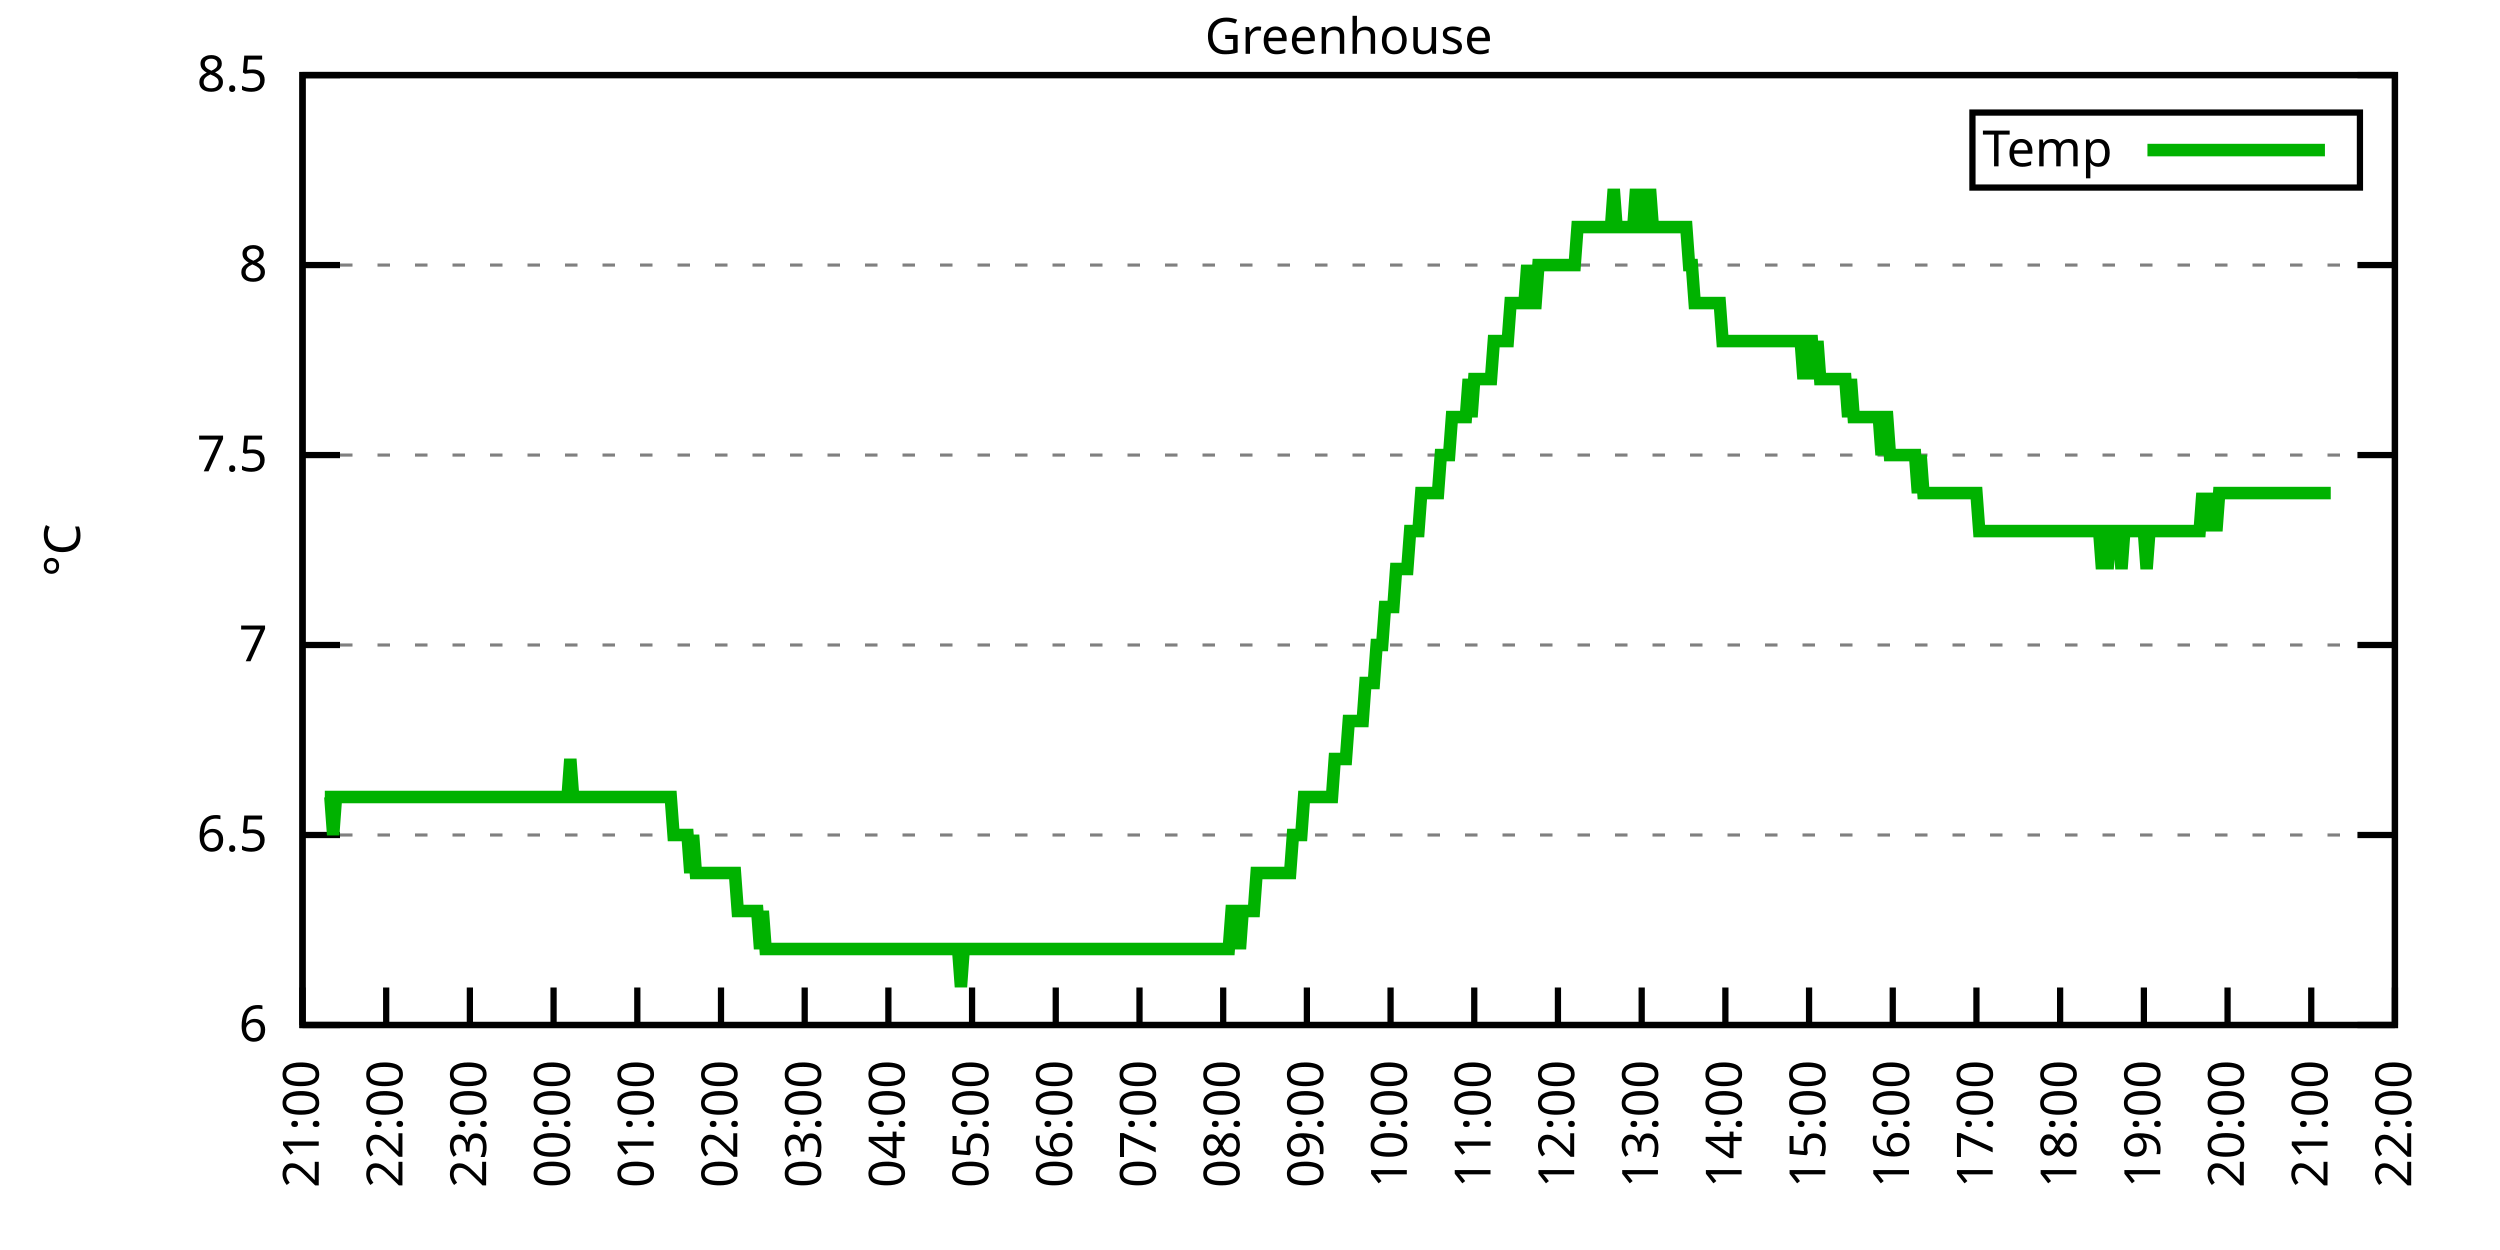
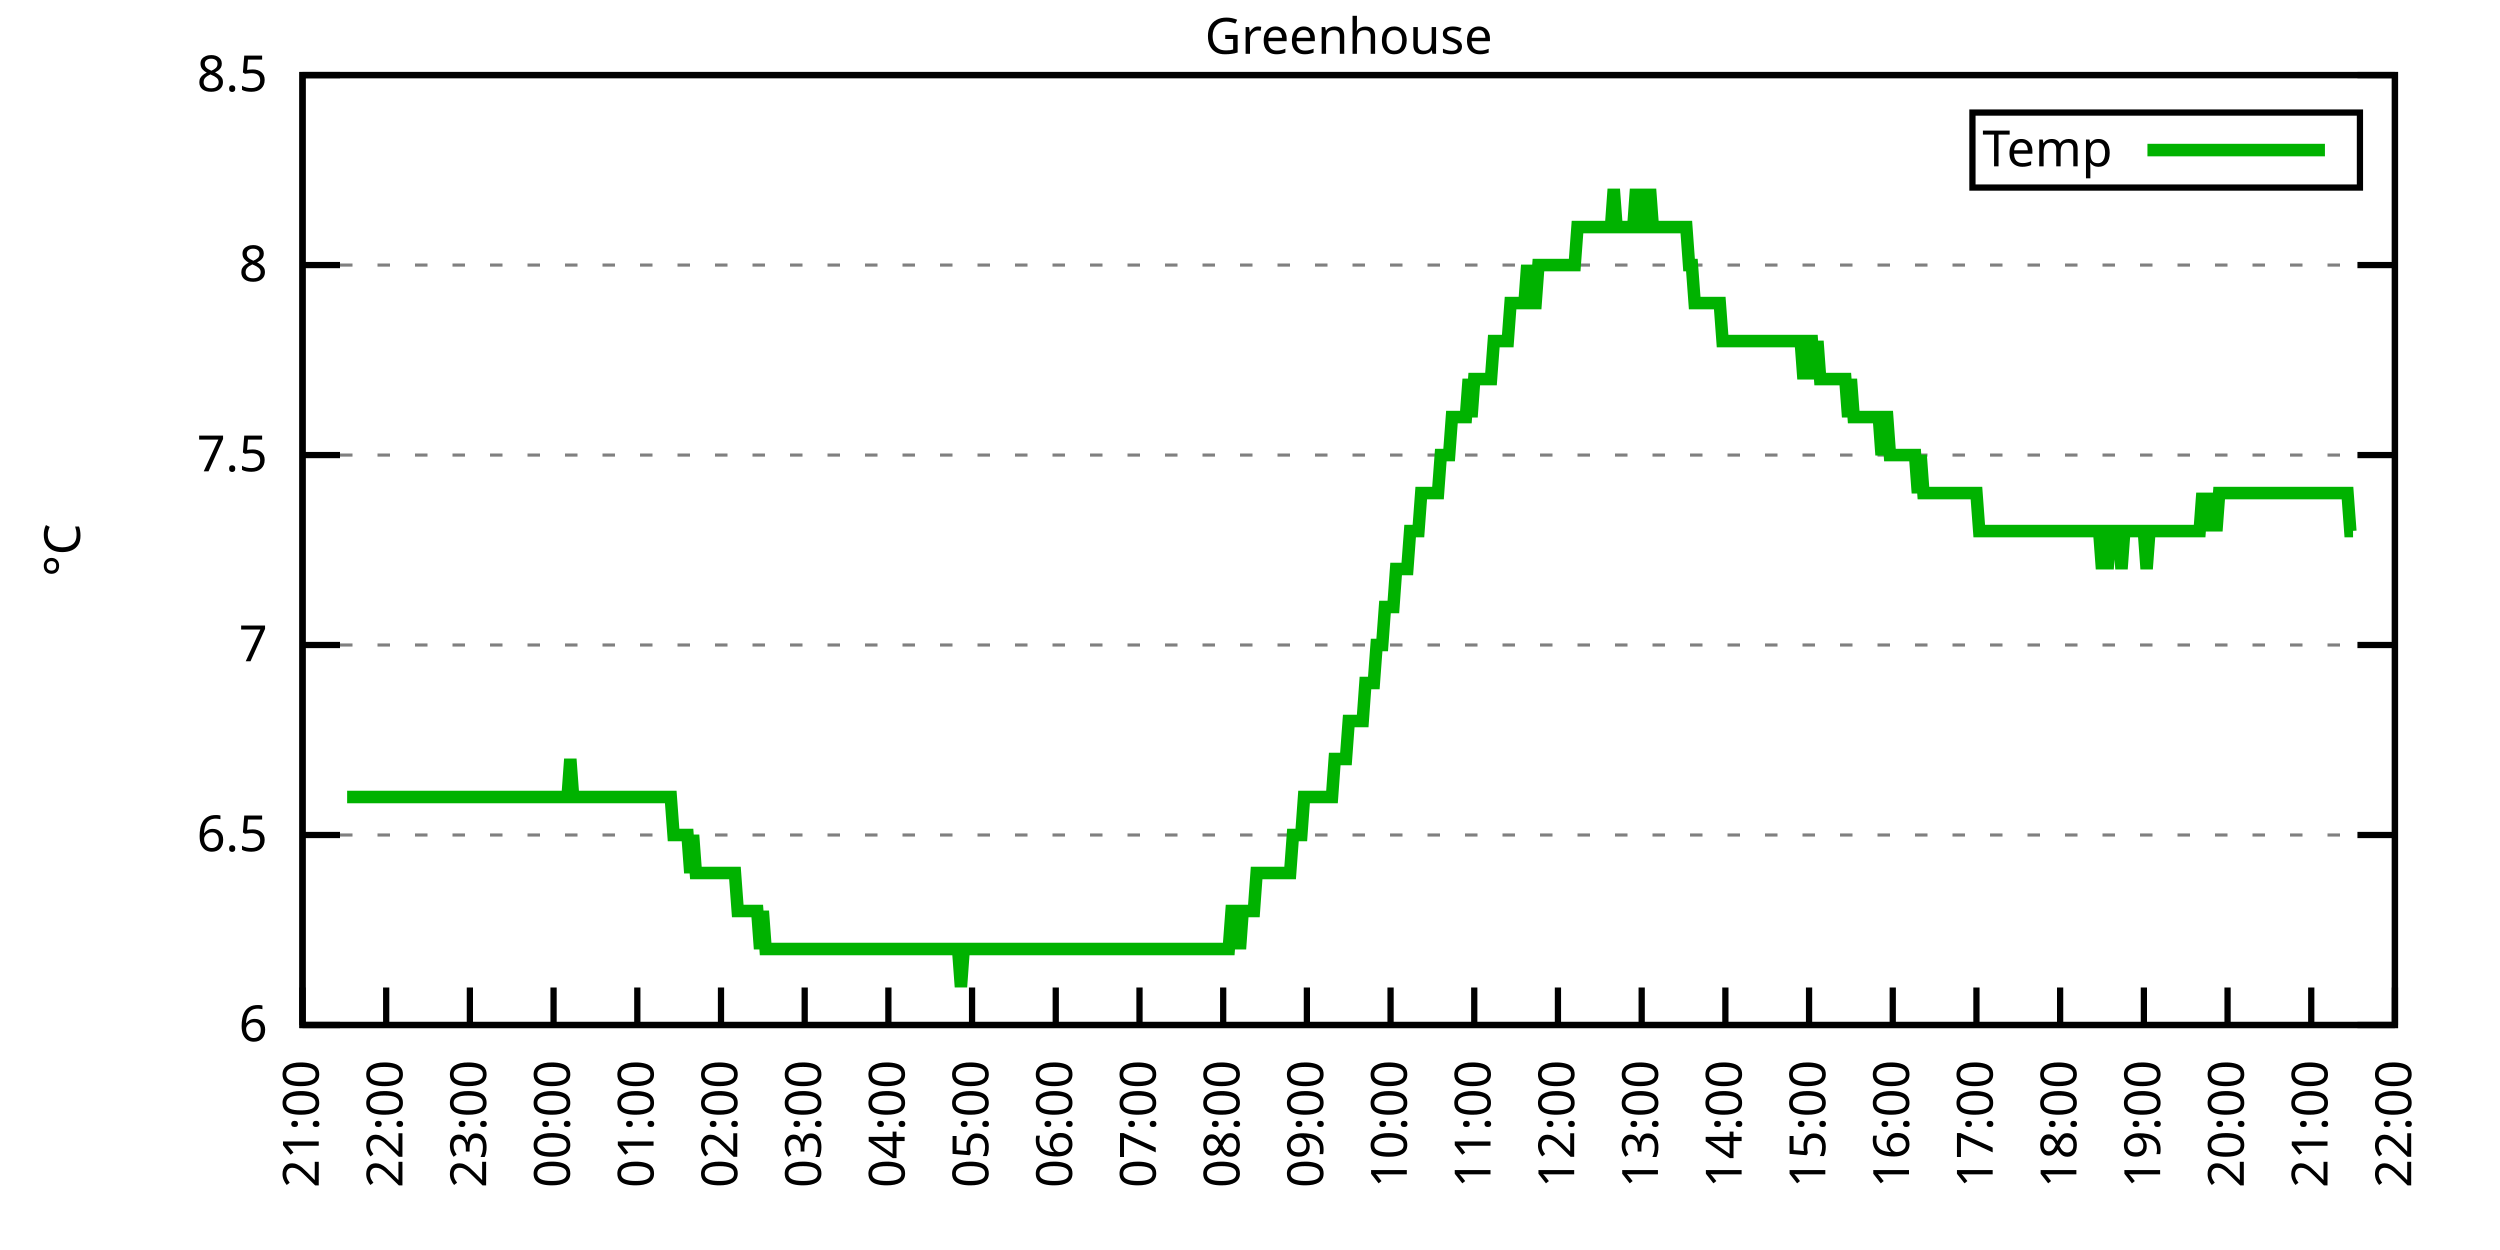
<svg xmlns="http://www.w3.org/2000/svg" xmlns:xlink="http://www.w3.org/1999/xlink" width="400" height="200" viewBox="0 0 400 200">
  <g id="gnuplot_canvas">
    <rect x="0" y="0" width="400" height="200" fill="none" />
    <defs>
      <circle id="gpDot" r="0.5" stroke-width="0.5" stroke="currentColor" />
      <path id="gpPt0" stroke-width="0.333" stroke="currentColor" d="M-1,0 h2 M0,-1 v2" />
      <path id="gpPt1" stroke-width="0.333" stroke="currentColor" d="M-1,-1 L1,1 M1,-1 L-1,1" />
      <path id="gpPt2" stroke-width="0.333" stroke="currentColor" d="M-1,0 L1,0 M0,-1 L0,1 M-1,-1 L1,1 M-1,1 L1,-1" />
      <rect id="gpPt3" stroke-width="0.333" stroke="currentColor" x="-1" y="-1" width="2" height="2" />
      <rect id="gpPt4" stroke-width="0.333" stroke="currentColor" fill="currentColor" x="-1" y="-1" width="2" height="2" />
      <circle id="gpPt5" stroke-width="0.333" stroke="currentColor" cx="0" cy="0" r="1" />
      <use xlink:href="#gpPt5" id="gpPt6" fill="currentColor" stroke="none" />
      <path id="gpPt7" stroke-width="0.333" stroke="currentColor" d="M0,-1.33 L-1.33,0.67 L1.33,0.67 z" />
      <use xlink:href="#gpPt7" id="gpPt8" fill="currentColor" stroke="none" />
      <use xlink:href="#gpPt7" id="gpPt9" stroke="currentColor" transform="rotate(180)" />
      <use xlink:href="#gpPt9" id="gpPt10" fill="currentColor" stroke="none" />
      <use xlink:href="#gpPt3" id="gpPt11" stroke="currentColor" transform="rotate(45)" />
      <use xlink:href="#gpPt11" id="gpPt12" fill="currentColor" stroke="none" />
      <path id="gpPt13" stroke-width="0.333" stroke="currentColor" d="M0,1.330 L1.265,0.411 L0.782,-1.067 L-0.782,-1.076 L-1.265,0.411 z" />
      <use xlink:href="#gpPt13" id="gpPt14" fill="currentColor" stroke="none" />
      <filter id="textbox" filterUnits="objectBoundingBox" x="0" y="0" height="1" width="1">
        <feFlood flood-color="white" flood-opacity="1" result="bgnd" />
        <feComposite in="SourceGraphic" in2="bgnd" operator="atop" />
      </filter>
      <filter id="greybox" filterUnits="objectBoundingBox" x="0" y="0" height="1" width="1">
        <feFlood flood-color="lightgrey" flood-opacity="1" result="grey" />
        <feComposite in="SourceGraphic" in2="grey" operator="atop" />
      </filter>
    </defs>
    <g fill="none" color="white" stroke="currentColor" stroke-width="1.00" stroke-linecap="butt" stroke-linejoin="miter">
</g>
    <g fill="none" color="black" stroke="currentColor" stroke-width="1.00" stroke-linecap="butt" stroke-linejoin="miter">
      <g stroke="none" shape-rendering="crispEdges">
        <polygon fill="rgb(255, 255, 255)" points="48.40,164.00 383.18,164.00 383.18,12.02 48.40,12.02 " />
      </g>
    </g>
    <g fill="none" color="black" stroke="currentColor" stroke-width="1.00" stroke-linecap="butt" stroke-linejoin="miter">
</g>
    <g fill="none" color="black" stroke="black" stroke-width="0.50" stroke-linecap="butt" stroke-linejoin="miter">
</g>
    <g fill="none" color="gray" stroke="currentColor" stroke-width="0.50" stroke-linecap="butt" stroke-linejoin="miter">
      <path stroke="gray" stroke-dasharray="2,4" class="gridline" d="M48.40,164.00 L383.19,164.00  " />
    </g>
    <g fill="none" color="gray" stroke="gray" stroke-width="1.00" stroke-linecap="butt" stroke-linejoin="miter">
</g>
    <g fill="none" color="black" stroke="currentColor" stroke-width="1.00" stroke-linecap="butt" stroke-linejoin="miter">
      <path stroke="black" d="M48.40,164.00 L54.40,164.00 M383.19,164.00 L377.19,164.00  " />
      <g transform="translate(42.80,166.60)" stroke="none" fill="black" font-family="Sans" font-size="8.00" text-anchor="end">
        <text>
          <tspan font-family="Sans"> 6</tspan>
        </text>
      </g>
    </g>
    <g fill="none" color="black" stroke="currentColor" stroke-width="1.00" stroke-linecap="butt" stroke-linejoin="miter">
</g>
    <g fill="none" color="black" stroke="black" stroke-width="0.50" stroke-linecap="butt" stroke-linejoin="miter">
</g>
    <g fill="none" color="gray" stroke="currentColor" stroke-width="0.50" stroke-linecap="butt" stroke-linejoin="miter">
      <path stroke="gray" stroke-dasharray="2,4" class="gridline" d="M48.40,133.60 L383.19,133.60  " />
    </g>
    <g fill="none" color="gray" stroke="gray" stroke-width="1.00" stroke-linecap="butt" stroke-linejoin="miter">
</g>
    <g fill="none" color="black" stroke="currentColor" stroke-width="1.00" stroke-linecap="butt" stroke-linejoin="miter">
      <path stroke="black" d="M48.40,133.60 L54.40,133.60 M383.19,133.60 L377.19,133.60  " />
      <g transform="translate(42.80,136.20)" stroke="none" fill="black" font-family="Sans" font-size="8.00" text-anchor="end">
        <text>
          <tspan font-family="Sans"> 6.5</tspan>
        </text>
      </g>
    </g>
    <g fill="none" color="black" stroke="currentColor" stroke-width="1.00" stroke-linecap="butt" stroke-linejoin="miter">
</g>
    <g fill="none" color="black" stroke="black" stroke-width="0.50" stroke-linecap="butt" stroke-linejoin="miter">
</g>
    <g fill="none" color="gray" stroke="currentColor" stroke-width="0.50" stroke-linecap="butt" stroke-linejoin="miter">
      <path stroke="gray" stroke-dasharray="2,4" class="gridline" d="M48.40,103.20 L383.19,103.20  " />
    </g>
    <g fill="none" color="gray" stroke="gray" stroke-width="1.00" stroke-linecap="butt" stroke-linejoin="miter">
</g>
    <g fill="none" color="black" stroke="currentColor" stroke-width="1.00" stroke-linecap="butt" stroke-linejoin="miter">
      <path stroke="black" d="M48.40,103.20 L54.40,103.20 M383.19,103.20 L377.19,103.20  " />
      <g transform="translate(42.80,105.80)" stroke="none" fill="black" font-family="Sans" font-size="8.00" text-anchor="end">
        <text>
          <tspan font-family="Sans"> 7</tspan>
        </text>
      </g>
    </g>
    <g fill="none" color="black" stroke="currentColor" stroke-width="1.00" stroke-linecap="butt" stroke-linejoin="miter">
</g>
    <g fill="none" color="black" stroke="black" stroke-width="0.50" stroke-linecap="butt" stroke-linejoin="miter">
</g>
    <g fill="none" color="gray" stroke="currentColor" stroke-width="0.50" stroke-linecap="butt" stroke-linejoin="miter">
      <path stroke="gray" stroke-dasharray="2,4" class="gridline" d="M48.40,72.81 L383.19,72.81  " />
    </g>
    <g fill="none" color="gray" stroke="gray" stroke-width="1.00" stroke-linecap="butt" stroke-linejoin="miter">
</g>
    <g fill="none" color="black" stroke="currentColor" stroke-width="1.00" stroke-linecap="butt" stroke-linejoin="miter">
      <path stroke="black" d="M48.40,72.81 L54.40,72.81 M383.19,72.81 L377.19,72.81  " />
      <g transform="translate(42.80,75.41)" stroke="none" fill="black" font-family="Sans" font-size="8.00" text-anchor="end">
        <text>
          <tspan font-family="Sans"> 7.5</tspan>
        </text>
      </g>
    </g>
    <g fill="none" color="black" stroke="currentColor" stroke-width="1.00" stroke-linecap="butt" stroke-linejoin="miter">
</g>
    <g fill="none" color="black" stroke="black" stroke-width="0.50" stroke-linecap="butt" stroke-linejoin="miter">
</g>
    <g fill="none" color="gray" stroke="currentColor" stroke-width="0.50" stroke-linecap="butt" stroke-linejoin="miter">
      <path stroke="gray" stroke-dasharray="2,4" class="gridline" d="M48.40,42.41 L383.19,42.41  " />
    </g>
    <g fill="none" color="gray" stroke="gray" stroke-width="1.00" stroke-linecap="butt" stroke-linejoin="miter">
</g>
    <g fill="none" color="black" stroke="currentColor" stroke-width="1.00" stroke-linecap="butt" stroke-linejoin="miter">
      <path stroke="black" d="M48.40,42.41 L54.40,42.41 M383.19,42.41 L377.19,42.41  " />
      <g transform="translate(42.80,45.01)" stroke="none" fill="black" font-family="Sans" font-size="8.00" text-anchor="end">
        <text>
          <tspan font-family="Sans"> 8</tspan>
        </text>
      </g>
    </g>
    <g fill="none" color="black" stroke="currentColor" stroke-width="1.00" stroke-linecap="butt" stroke-linejoin="miter">
</g>
    <g fill="none" color="black" stroke="black" stroke-width="0.50" stroke-linecap="butt" stroke-linejoin="miter">
</g>
    <g fill="none" color="gray" stroke="currentColor" stroke-width="0.50" stroke-linecap="butt" stroke-linejoin="miter">
      <path stroke="gray" stroke-dasharray="2,4" class="gridline" d="M48.40,12.01 L383.19,12.01  " />
    </g>
    <g fill="none" color="gray" stroke="gray" stroke-width="1.00" stroke-linecap="butt" stroke-linejoin="miter">
</g>
    <g fill="none" color="black" stroke="currentColor" stroke-width="1.00" stroke-linecap="butt" stroke-linejoin="miter">
      <path stroke="black" d="M48.40,12.01 L54.40,12.01 M383.19,12.01 L377.19,12.01  " />
      <g transform="translate(42.80,14.61)" stroke="none" fill="black" font-family="Sans" font-size="8.00" text-anchor="end">
        <text>
          <tspan font-family="Sans"> 8.5</tspan>
        </text>
      </g>
    </g>
    <g fill="none" color="black" stroke="currentColor" stroke-width="1.00" stroke-linecap="butt" stroke-linejoin="miter">
      <path stroke="black" d="M48.40,164.00 L48.40,158.00  " />
      <g transform="translate(51.00,169.60) rotate(270.00)" stroke="none" fill="black" font-family="Sans" font-size="8.00" text-anchor="end">
        <text>
          <tspan font-family="Sans">21:00</tspan>
        </text>
      </g>
    </g>
    <g fill="none" color="black" stroke="currentColor" stroke-width="1.00" stroke-linecap="butt" stroke-linejoin="miter">
      <path stroke="black" d="M61.79,164.00 L61.79,158.00  " />
      <g transform="translate(64.39,169.60) rotate(270.00)" stroke="none" fill="black" font-family="Sans" font-size="8.00" text-anchor="end">
        <text>
          <tspan font-family="Sans">22:00</tspan>
        </text>
      </g>
    </g>
    <g fill="none" color="black" stroke="currentColor" stroke-width="1.00" stroke-linecap="butt" stroke-linejoin="miter">
      <path stroke="black" d="M75.18,164.00 L75.18,158.00  " />
      <g transform="translate(77.78,169.60) rotate(270.00)" stroke="none" fill="black" font-family="Sans" font-size="8.00" text-anchor="end">
        <text>
          <tspan font-family="Sans">23:00</tspan>
        </text>
      </g>
    </g>
    <g fill="none" color="black" stroke="currentColor" stroke-width="1.00" stroke-linecap="butt" stroke-linejoin="miter">
      <path stroke="black" d="M88.57,164.00 L88.57,158.00  " />
      <g transform="translate(91.17,169.60) rotate(270.00)" stroke="none" fill="black" font-family="Sans" font-size="8.00" text-anchor="end">
        <text>
          <tspan font-family="Sans">00:00</tspan>
        </text>
      </g>
    </g>
    <g fill="none" color="black" stroke="currentColor" stroke-width="1.00" stroke-linecap="butt" stroke-linejoin="miter">
      <path stroke="black" d="M101.97,164.00 L101.97,158.00  " />
      <g transform="translate(104.57,169.60) rotate(270.00)" stroke="none" fill="black" font-family="Sans" font-size="8.00" text-anchor="end">
        <text>
          <tspan font-family="Sans">01:00</tspan>
        </text>
      </g>
    </g>
    <g fill="none" color="black" stroke="currentColor" stroke-width="1.00" stroke-linecap="butt" stroke-linejoin="miter">
      <path stroke="black" d="M115.36,164.00 L115.36,158.00  " />
      <g transform="translate(117.96,169.60) rotate(270.00)" stroke="none" fill="black" font-family="Sans" font-size="8.00" text-anchor="end">
        <text>
          <tspan font-family="Sans">02:00</tspan>
        </text>
      </g>
    </g>
    <g fill="none" color="black" stroke="currentColor" stroke-width="1.00" stroke-linecap="butt" stroke-linejoin="miter">
      <path stroke="black" d="M128.75,164.00 L128.75,158.00  " />
      <g transform="translate(131.35,169.60) rotate(270.00)" stroke="none" fill="black" font-family="Sans" font-size="8.00" text-anchor="end">
        <text>
          <tspan font-family="Sans">03:00</tspan>
        </text>
      </g>
    </g>
    <g fill="none" color="black" stroke="currentColor" stroke-width="1.00" stroke-linecap="butt" stroke-linejoin="miter">
      <path stroke="black" d="M142.14,164.00 L142.14,158.00  " />
      <g transform="translate(144.74,169.60) rotate(270.00)" stroke="none" fill="black" font-family="Sans" font-size="8.00" text-anchor="end">
        <text>
          <tspan font-family="Sans">04:00</tspan>
        </text>
      </g>
    </g>
    <g fill="none" color="black" stroke="currentColor" stroke-width="1.00" stroke-linecap="butt" stroke-linejoin="miter">
      <path stroke="black" d="M155.53,164.00 L155.53,158.00  " />
      <g transform="translate(158.13,169.60) rotate(270.00)" stroke="none" fill="black" font-family="Sans" font-size="8.00" text-anchor="end">
        <text>
          <tspan font-family="Sans">05:00</tspan>
        </text>
      </g>
    </g>
    <g fill="none" color="black" stroke="currentColor" stroke-width="1.00" stroke-linecap="butt" stroke-linejoin="miter">
      <path stroke="black" d="M168.92,164.00 L168.92,158.00  " />
      <g transform="translate(171.52,169.60) rotate(270.00)" stroke="none" fill="black" font-family="Sans" font-size="8.00" text-anchor="end">
        <text>
          <tspan font-family="Sans">06:00</tspan>
        </text>
      </g>
    </g>
    <g fill="none" color="black" stroke="currentColor" stroke-width="1.00" stroke-linecap="butt" stroke-linejoin="miter">
      <path stroke="black" d="M182.32,164.00 L182.32,158.00  " />
      <g transform="translate(184.92,169.60) rotate(270.00)" stroke="none" fill="black" font-family="Sans" font-size="8.00" text-anchor="end">
        <text>
          <tspan font-family="Sans">07:00</tspan>
        </text>
      </g>
    </g>
    <g fill="none" color="black" stroke="currentColor" stroke-width="1.00" stroke-linecap="butt" stroke-linejoin="miter">
      <path stroke="black" d="M195.71,164.00 L195.71,158.00  " />
      <g transform="translate(198.31,169.60) rotate(270.00)" stroke="none" fill="black" font-family="Sans" font-size="8.00" text-anchor="end">
        <text>
          <tspan font-family="Sans">08:00</tspan>
        </text>
      </g>
    </g>
    <g fill="none" color="black" stroke="currentColor" stroke-width="1.00" stroke-linecap="butt" stroke-linejoin="miter">
      <path stroke="black" d="M209.10,164.00 L209.10,158.00  " />
      <g transform="translate(211.70,169.60) rotate(270.00)" stroke="none" fill="black" font-family="Sans" font-size="8.00" text-anchor="end">
        <text>
          <tspan font-family="Sans">09:00</tspan>
        </text>
      </g>
    </g>
    <g fill="none" color="black" stroke="currentColor" stroke-width="1.00" stroke-linecap="butt" stroke-linejoin="miter">
      <path stroke="black" d="M222.49,164.00 L222.49,158.00  " />
      <g transform="translate(225.09,169.60) rotate(270.00)" stroke="none" fill="black" font-family="Sans" font-size="8.00" text-anchor="end">
        <text>
          <tspan font-family="Sans">10:00</tspan>
        </text>
      </g>
    </g>
    <g fill="none" color="black" stroke="currentColor" stroke-width="1.00" stroke-linecap="butt" stroke-linejoin="miter">
      <path stroke="black" d="M235.88,164.00 L235.88,158.00  " />
      <g transform="translate(238.48,169.60) rotate(270.00)" stroke="none" fill="black" font-family="Sans" font-size="8.00" text-anchor="end">
        <text>
          <tspan font-family="Sans">11:00</tspan>
        </text>
      </g>
    </g>
    <g fill="none" color="black" stroke="currentColor" stroke-width="1.00" stroke-linecap="butt" stroke-linejoin="miter">
      <path stroke="black" d="M249.27,164.00 L249.27,158.00  " />
      <g transform="translate(251.87,169.60) rotate(270.00)" stroke="none" fill="black" font-family="Sans" font-size="8.00" text-anchor="end">
        <text>
          <tspan font-family="Sans">12:00</tspan>
        </text>
      </g>
    </g>
    <g fill="none" color="black" stroke="currentColor" stroke-width="1.00" stroke-linecap="butt" stroke-linejoin="miter">
      <path stroke="black" d="M262.67,164.00 L262.67,158.00  " />
      <g transform="translate(265.27,169.60) rotate(270.00)" stroke="none" fill="black" font-family="Sans" font-size="8.00" text-anchor="end">
        <text>
          <tspan font-family="Sans">13:00</tspan>
        </text>
      </g>
    </g>
    <g fill="none" color="black" stroke="currentColor" stroke-width="1.00" stroke-linecap="butt" stroke-linejoin="miter">
      <path stroke="black" d="M276.06,164.00 L276.06,158.00  " />
      <g transform="translate(278.66,169.60) rotate(270.00)" stroke="none" fill="black" font-family="Sans" font-size="8.00" text-anchor="end">
        <text>
          <tspan font-family="Sans">14:00</tspan>
        </text>
      </g>
    </g>
    <g fill="none" color="black" stroke="currentColor" stroke-width="1.00" stroke-linecap="butt" stroke-linejoin="miter">
      <path stroke="black" d="M289.45,164.00 L289.45,158.00  " />
      <g transform="translate(292.05,169.60) rotate(270.00)" stroke="none" fill="black" font-family="Sans" font-size="8.00" text-anchor="end">
        <text>
          <tspan font-family="Sans">15:00</tspan>
        </text>
      </g>
    </g>
    <g fill="none" color="black" stroke="currentColor" stroke-width="1.00" stroke-linecap="butt" stroke-linejoin="miter">
      <path stroke="black" d="M302.84,164.00 L302.84,158.00  " />
      <g transform="translate(305.44,169.60) rotate(270.00)" stroke="none" fill="black" font-family="Sans" font-size="8.00" text-anchor="end">
        <text>
          <tspan font-family="Sans">16:00</tspan>
        </text>
      </g>
    </g>
    <g fill="none" color="black" stroke="currentColor" stroke-width="1.00" stroke-linecap="butt" stroke-linejoin="miter">
      <path stroke="black" d="M316.23,164.00 L316.23,158.00  " />
      <g transform="translate(318.83,169.60) rotate(270.00)" stroke="none" fill="black" font-family="Sans" font-size="8.00" text-anchor="end">
        <text>
          <tspan font-family="Sans">17:00</tspan>
        </text>
      </g>
    </g>
    <g fill="none" color="black" stroke="currentColor" stroke-width="1.00" stroke-linecap="butt" stroke-linejoin="miter">
      <path stroke="black" d="M329.62,164.00 L329.62,158.00  " />
      <g transform="translate(332.22,169.60) rotate(270.00)" stroke="none" fill="black" font-family="Sans" font-size="8.00" text-anchor="end">
        <text>
          <tspan font-family="Sans">18:00</tspan>
        </text>
      </g>
    </g>
    <g fill="none" color="black" stroke="currentColor" stroke-width="1.00" stroke-linecap="butt" stroke-linejoin="miter">
      <path stroke="black" d="M343.02,164.00 L343.02,158.00  " />
      <g transform="translate(345.62,169.60) rotate(270.00)" stroke="none" fill="black" font-family="Sans" font-size="8.00" text-anchor="end">
        <text>
          <tspan font-family="Sans">19:00</tspan>
        </text>
      </g>
    </g>
    <g fill="none" color="black" stroke="currentColor" stroke-width="1.00" stroke-linecap="butt" stroke-linejoin="miter">
      <path stroke="black" d="M356.41,164.00 L356.41,158.00  " />
      <g transform="translate(359.01,169.60) rotate(270.00)" stroke="none" fill="black" font-family="Sans" font-size="8.00" text-anchor="end">
        <text>
          <tspan font-family="Sans">20:00</tspan>
        </text>
      </g>
    </g>
    <g fill="none" color="black" stroke="currentColor" stroke-width="1.00" stroke-linecap="butt" stroke-linejoin="miter">
      <path stroke="black" d="M369.80,164.00 L369.80,158.00  " />
      <g transform="translate(372.40,169.60) rotate(270.00)" stroke="none" fill="black" font-family="Sans" font-size="8.00" text-anchor="end">
        <text>
          <tspan font-family="Sans">21:00</tspan>
        </text>
      </g>
    </g>
    <g fill="none" color="black" stroke="currentColor" stroke-width="1.00" stroke-linecap="butt" stroke-linejoin="miter">
      <path stroke="black" d="M383.19,164.00 L383.19,158.00  " />
      <g transform="translate(385.79,169.60) rotate(270.00)" stroke="none" fill="black" font-family="Sans" font-size="8.00" text-anchor="end">
        <text>
          <tspan font-family="Sans">22:00</tspan>
        </text>
      </g>
    </g>
    <g fill="none" color="black" stroke="currentColor" stroke-width="1.00" stroke-linecap="butt" stroke-linejoin="miter">
</g>
    <g fill="none" color="black" stroke="currentColor" stroke-width="1.00" stroke-linecap="butt" stroke-linejoin="miter">
      <path stroke="black" d="M48.40,12.01 L48.40,164.00 L383.19,164.00 L383.19,12.01 L48.40,12.01 Z  " />
    </g>
    <g fill="none" color="black" stroke="currentColor" stroke-width="1.00" stroke-linecap="butt" stroke-linejoin="miter">
</g>
    <g fill="none" color="black" stroke="currentColor" stroke-width="1.00" stroke-linecap="butt" stroke-linejoin="miter">
      <path stroke="black" d="M315.59,30.01 L315.59,18.01 L377.59,18.01 L377.59,30.01 L315.59,30.01 Z  " />
    </g>
    <g id="Greenhouse_plot_1">
      <g fill="none" color="white" stroke="black" stroke-width="2.00" stroke-linecap="butt" stroke-linejoin="miter">
</g>
      <g fill="none" color="black" stroke="currentColor" stroke-width="2.00" stroke-linecap="butt" stroke-linejoin="miter">
        <g transform="translate(337.99,26.61)" stroke="none" fill="black" font-family="Sans" font-size="8.00" text-anchor="end">
          <text>
            <tspan font-family="Sans">Temp</tspan>
          </text>
        </g>
      </g>
      <g fill="none" color="black" stroke="currentColor" stroke-width="2.00" stroke-linecap="butt" stroke-linejoin="miter">
-         <path stroke="rgb(  0, 178,   0)" d="M343.59,24.01 L371.99,24.01 M51.97,127.52 L52.42,127.52 L52.86,127.52 L53.31,133.60 L53.76,127.52 L54.20,127.52   L54.65,127.52 L55.10,127.52 L55.54,127.52 L55.99,127.52 L56.43,127.52 L56.88,127.52 L57.33,127.52 L57.77,127.52   L58.22,127.52 L58.67,127.52 L59.11,127.52 L59.56,127.52 L60.01,127.52 L60.45,127.52 L60.90,127.52 L61.35,127.52   L61.79,127.52 L62.24,127.52 L62.68,127.52 L63.13,127.52 L63.58,127.52 L64.02,127.52 L64.47,127.52 L64.92,127.52   L65.36,127.52 L65.81,127.52 L66.26,127.52 L66.70,127.52 L67.15,127.52 L67.59,127.52 L68.04,127.52 L68.49,127.52   L68.93,127.52 L69.38,127.52 L69.83,127.52 L70.27,127.52 L70.72,127.52 L71.17,127.52 L71.61,127.52 L72.06,127.52   L72.50,127.52 L72.95,127.52 L73.40,127.52 L73.84,127.52 L74.29,127.52 L74.74,127.52 L75.18,127.52 L75.63,127.52   L76.08,127.52 L76.52,127.52 L76.97,127.52 L77.42,127.52 L77.86,127.52 L78.31,127.52 L78.75,127.52 L79.20,127.52   L79.65,127.52 L80.09,127.52 L80.54,127.52 L80.99,127.52 L81.43,127.52 L81.88,127.52 L82.33,127.52 L82.77,127.52   L83.22,127.52 L83.66,127.52 L84.11,127.52 L84.56,127.52 L85.00,127.52 L85.45,127.52 L85.90,127.52 L86.34,127.52   L86.79,127.52 L87.24,127.52 L87.68,127.52 L88.13,127.52 L88.57,127.52 L89.02,127.52 L89.47,127.52 L89.91,127.52   L90.36,127.52 L90.81,127.52 L91.25,121.44 L91.70,127.52 L92.15,127.52 L92.59,127.52 L93.04,127.52 L93.49,127.52   L93.93,127.52 L94.38,127.52 L94.82,127.52 L95.27,127.52 L95.72,127.52 L96.16,127.52 L96.61,127.52 L97.06,127.52   L97.50,127.52 L97.95,127.52 L98.40,127.52 L98.84,127.52 L99.29,127.52 L99.73,127.52 L100.18,127.52 L100.63,127.52   L101.07,127.52 L101.52,127.52 L101.97,127.52 L102.41,127.52 L102.86,127.52 L103.31,127.52 L103.75,127.52 L104.20,127.52   L104.64,127.52 L105.09,127.52 L105.54,127.52 L105.98,127.52 L106.43,127.52 L106.88,127.52 L107.32,127.52 L107.77,133.60   L108.22,133.60 L108.66,133.60 L109.11,133.60 L109.55,133.60 L110.00,133.60 L110.45,139.68 L110.89,133.60 L111.34,139.68   L111.79,139.68 L112.23,139.68 L112.68,139.68 L113.13,139.68 L113.57,139.68 L114.02,139.68 L114.47,139.68 L114.91,139.68   L115.36,139.68 L115.80,139.68 L116.25,139.68 L116.70,139.68 L117.14,139.68 L117.59,139.68 L118.04,145.76 L118.48,145.76   L118.93,145.76 L119.38,145.76 L119.82,145.76 L120.27,145.76 L120.71,145.76 L121.16,145.76 L121.61,151.84 L122.05,145.76   L122.50,151.84 L122.95,151.84 L123.39,151.84 L123.84,151.84 L124.29,151.84 L124.73,151.84 L125.18,151.84 L125.62,151.84   L126.07,151.84 L126.52,151.84 L126.96,151.84 L127.41,151.84 L127.86,151.84 L128.30,151.84 L128.75,151.84 L129.20,151.84   L129.64,151.84 L130.09,151.84 L130.54,151.84 L130.98,151.84 L131.43,151.84 L131.87,151.84 L132.32,151.84 L132.77,151.84   L133.21,151.84 L133.66,151.84 L134.11,151.84 L134.55,151.84 L135.00,151.84 L135.45,151.84 L135.89,151.84 L136.34,151.84   L136.78,151.84 L137.23,151.84 L137.68,151.84 L138.12,151.84 L138.57,151.84 L139.02,151.84 L139.46,151.84 L139.91,151.84   L140.36,151.84 L140.80,151.84 L141.25,151.84 L141.69,151.84 L142.14,151.84 L142.59,151.84 L143.03,151.84 L143.48,151.84   L143.93,151.84 L144.37,151.84 L144.82,151.84 L145.27,151.84 L145.71,151.84 L146.16,151.84 L146.61,151.84 L147.05,151.84   L147.50,151.84 L147.94,151.84 L148.39,151.84 L148.84,151.84 L149.28,151.84 L149.73,151.84 L150.18,151.84 L150.62,151.84   L151.07,151.84 L151.52,151.84 L151.96,151.84 L152.41,151.84 L152.85,151.84 L153.30,151.84 L153.75,157.92 L154.19,151.84   L154.64,151.84 L155.09,151.84 L155.53,151.84 L155.98,151.84 L156.43,151.84 L156.87,151.84 L157.32,151.84 L157.76,151.84   L158.21,151.84 L158.66,151.84 L159.10,151.84 L159.55,151.84 L160.00,151.84 L160.44,151.84 L160.89,151.84 L161.34,151.84   L161.78,151.84 L162.23,151.84 L162.67,151.84 L163.12,151.84 L163.57,151.84 L164.01,151.84 L164.46,151.84 L164.91,151.84   L165.35,151.84 L165.80,151.84 L166.25,151.84 L166.69,151.84 L167.14,151.84 L167.59,151.84 L168.03,151.84 L168.48,151.84   L168.92,151.84 L169.37,151.84 L169.82,151.84 L170.26,151.84 L170.71,151.84 L171.16,151.84 L171.60,151.84 L172.05,151.84   L172.50,151.84 L172.94,151.84 L173.39,151.84 L173.83,151.84 L174.28,151.84 L174.73,151.84 L175.17,151.84 L175.62,151.84   L176.07,151.84 L176.51,151.84 L176.96,151.84 L177.41,151.84 L177.85,151.84 L178.30,151.84 L178.74,151.84 L179.19,151.84   L179.64,151.84 L180.08,151.84 L180.53,151.84 L180.98,151.84 L181.42,151.84 L181.87,151.84 L182.32,151.84 L182.76,151.84   L183.21,151.84 L183.66,151.84 L184.10,151.84 L184.55,151.84 L184.99,151.84 L185.44,151.84 L185.89,151.84 L186.33,151.84   L186.78,151.84 L187.23,151.84 L187.67,151.84 L188.12,151.84 L188.57,151.84 L189.01,151.84 L189.46,151.84 L189.90,151.84   L190.35,151.84 L190.80,151.84 L191.24,151.84 L191.69,151.84 L192.14,151.84 L192.58,151.84 L193.03,151.84 L193.48,151.84   L193.92,151.84 L194.37,151.84 L194.81,151.84 L195.26,151.84 L195.71,151.84 L196.15,151.84 L196.60,151.84 L197.05,145.76   L197.49,145.76 L197.94,145.76 L198.39,151.84 L198.83,145.76 L199.28,145.76 L199.73,145.76 L200.17,145.76 L200.62,145.76   L201.06,139.68 L201.51,139.68 L201.96,139.68 L202.40,139.68 L202.85,139.68 L203.30,139.68 L203.74,139.68 L204.19,139.68   L204.64,139.68 L205.08,139.68 L205.53,139.68 L205.97,139.68 L206.42,139.68 L206.87,133.60 L207.31,133.60 L207.76,133.60   L208.21,133.60 L208.65,127.52 L209.10,127.52 L209.55,127.52 L209.99,127.52 L210.44,127.52 L210.88,127.52 L211.33,127.52   L211.78,127.52 L212.22,127.52 L212.67,127.52 L213.12,127.52 L213.56,121.44 L214.01,121.44 L214.46,121.44 L214.90,121.44   L215.35,121.44 L215.80,115.36 L216.24,115.36 L216.69,115.36 L217.13,115.36 L217.58,115.36 L218.03,115.36 L218.47,109.28   L218.92,109.28 L219.37,109.28 L219.81,109.28 L220.26,103.20 L220.71,103.20 L221.15,103.20 L221.60,97.12 L222.04,97.12   L222.49,97.12 L222.94,97.12 L223.38,91.04 L223.83,91.04 L224.28,91.04 L224.72,91.04 L225.17,91.04 L225.62,84.97   L226.06,84.97 L226.51,84.97 L226.95,84.97 L227.40,78.89 L227.85,78.89 L228.29,78.89 L228.74,78.89 L229.19,78.89   L229.63,78.89 L230.08,78.89 L230.53,72.81 L230.97,72.81 L231.42,72.81 L231.86,72.81 L232.31,66.73 L232.76,66.73   L233.20,66.73 L233.65,66.73 L234.10,66.73 L234.54,66.73 L234.99,60.65 L235.44,66.73 L235.88,60.65 L236.33,60.65   L236.78,60.65 L237.22,60.65 L237.67,60.65 L238.11,60.65 L238.56,60.65 L239.01,54.57 L239.45,54.57 L239.90,54.57   L240.35,54.57 L240.79,54.57 L241.24,54.57 L241.69,48.49 L242.13,48.49 L242.58,48.49 L243.02,48.49 L243.47,48.49   L243.92,48.49 L244.36,42.41 L244.81,48.49 L245.26,48.49 L245.70,48.49 L246.15,42.41 L246.60,42.41 L247.04,42.41   L247.49,42.41 L247.93,42.41 L248.38,42.41 L248.83,42.41 L249.27,42.41 L249.72,42.41 L250.17,42.41 L250.61,42.41   L251.06,42.41 L251.51,42.41 L251.95,42.41 L252.40,36.33 L252.85,36.33 L253.29,36.33 L253.74,36.33 L254.18,36.33   L254.63,36.33 L255.08,36.33 L255.52,36.33 L255.97,36.33 L256.42,36.33 L256.86,36.33 L257.31,36.33 L257.76,36.33   L258.20,30.25 L258.65,36.33 L259.09,36.33 L259.54,36.33 L259.99,36.33 L260.43,36.33 L260.88,36.33 L261.33,36.33   L261.77,30.25 L262.22,36.33 L262.67,30.25 L263.11,36.33 L263.56,36.33 L264.00,30.25 L264.45,36.33 L264.90,36.33   L265.34,36.33 L265.79,36.33 L266.24,36.33 L266.68,36.33 L267.13,36.33 L267.58,36.33 L268.02,36.33 L268.47,36.33   L268.92,36.33 L269.36,36.33 L269.81,36.33 L270.25,42.41 L270.70,42.41 L271.15,48.49 L271.59,48.49 L272.04,48.49   L272.49,48.49 L272.93,48.49 L273.38,48.49 L273.83,48.49 L274.27,48.49 L274.72,48.49 L275.16,48.49 L275.61,54.57   L276.06,54.57 L276.50,54.57 L276.95,54.57 L277.40,54.57 L277.84,54.57 L278.29,54.57 L278.74,54.57 L279.18,54.57   L279.63,54.57 L280.07,54.57 L280.52,54.57 L280.97,54.57 L281.41,54.57 L281.86,54.57 L282.31,54.57 L282.75,54.57   L283.20,54.57 L283.65,54.57 L284.09,54.57 L284.54,54.57 L284.98,54.57 L285.43,54.57 L285.88,54.57 L286.32,54.57   L286.77,54.57 L287.22,54.57 L287.66,54.57 L288.11,54.57 L288.56,60.65 L289.00,54.57 L289.45,54.57 L289.90,54.57   L290.34,60.65 L290.79,54.57 L291.23,60.65 L291.68,60.65 L292.13,60.65 L292.57,60.65 L293.02,60.65 L293.47,60.65   L293.91,60.65 L294.36,60.65 L294.81,60.65 L295.25,60.65 L295.70,66.73 L296.14,60.65 L296.59,66.73 L297.04,66.73   L297.48,66.73 L297.93,66.73 L298.38,66.73 L298.82,66.73 L299.27,66.73 L299.72,66.73 L300.16,66.73 L300.61,66.73   L301.05,72.81 L301.50,66.73 L301.95,66.73 L302.39,72.81 L302.84,72.81 L303.29,72.81 L303.73,72.81 L304.18,72.81   L304.63,72.81 L305.07,72.81 L305.52,72.81 L305.97,72.81 L306.41,72.81 L306.86,78.89 L307.30,72.81 L307.75,78.89   L308.20,78.89 L308.64,78.89 L309.09,78.89 L309.54,78.89 L309.98,78.89 L310.43,78.89 L310.88,78.89 L311.32,78.89   L311.77,78.89 L312.21,78.89 L312.66,78.89 L313.11,78.89 L313.55,78.89 L314.00,78.89 L314.45,78.89 L314.89,78.89   L315.34,78.89 L315.79,78.89 L316.23,78.89 L316.68,84.97 L317.12,84.97 L317.57,84.97 L318.02,84.97 L318.46,84.97   L318.91,84.97 L319.36,84.97 L319.80,84.97 L320.25,84.97 L320.70,84.97 L321.14,84.97 L321.59,84.97 L322.04,84.97   L322.48,84.97 L322.93,84.97 L323.37,84.97 L323.82,84.97 L324.27,84.97 L324.71,84.97 L325.16,84.97 L325.61,84.97   L326.05,84.97 L326.50,84.97 L326.95,84.97 L327.39,84.97 L327.84,84.97 L328.28,84.97 L328.73,84.97 L329.18,84.97   L329.62,84.97 L330.07,84.97 L330.52,84.97 L330.96,84.97 L331.41,84.97 L331.86,84.97 L332.30,84.97 L332.75,84.97   L333.19,84.97 L333.64,84.97 L334.09,84.97 L334.53,84.97 L334.98,84.97 L335.43,84.97 L335.87,84.97 L336.32,91.04   L336.77,84.97 L337.21,91.04 L337.66,84.97 L338.10,84.97 L338.55,84.97 L339.00,84.97 L339.44,91.04 L339.89,84.97   L340.34,84.97 L340.78,84.97 L341.23,84.97 L341.68,84.97 L342.12,84.97 L342.57,84.97 L343.02,84.97 L343.46,91.04   L343.91,84.97 L344.35,84.97 L344.80,84.97 L345.25,84.97 L345.69,84.97 L346.14,84.97 L346.59,84.97 L347.03,84.97   L347.48,84.97 L347.93,84.97 L348.37,84.97 L348.82,84.97 L349.26,84.97 L349.71,84.97 L350.16,84.97 L350.60,84.97   L351.05,84.97 L351.50,84.97 L351.94,84.97 L352.39,78.89 L352.84,84.97 L353.28,78.89 L353.73,84.97 L354.17,78.89   L354.62,84.97 L355.07,78.89 L355.51,78.89 L355.96,78.89 L356.41,78.89 L356.85,78.89 L357.30,78.89 L357.75,78.89   L358.19,78.89 L358.64,78.89 L359.09,78.89 L359.53,78.89 L359.98,78.89 L360.42,78.89 L360.87,78.89 L361.32,78.89   L361.76,78.89 L362.21,78.89 L362.66,78.89 L363.10,78.89 L363.55,78.89 L364.00,78.89 L364.44,78.89 L364.89,78.89   L365.33,78.89 L365.78,78.89 L366.23,78.89 L366.67,78.89 L367.12,78.89 L367.57,78.89 L368.01,78.89 L368.46,78.89   L368.91,78.89 L369.35,78.89 L369.80,78.89 L370.24,78.89 L370.69,78.89 L371.14,78.89 L371.58,78.89 L372.03,78.89   L372.48,78.89 L372.92,78.89  " />
+         <path stroke="rgb(  0, 178,   0)" d="M343.59,24.01 L371.99,24.01 M55.54,127.52 L55.99,127.52 L56.43,127.52 L56.88,127.52 L57.33,127.52 L57.77,127.52   L58.22,127.52 L58.67,127.52 L59.11,127.52 L59.56,127.52 L60.01,127.52 L60.45,127.52 L60.90,127.52 L61.35,127.52   L61.79,127.52 L62.24,127.52 L62.68,127.52 L63.13,127.52 L63.58,127.52 L64.02,127.52 L64.47,127.52 L64.92,127.52   L65.36,127.52 L65.81,127.52 L66.26,127.52 L66.70,127.52 L67.15,127.52 L67.59,127.52 L68.04,127.52 L68.49,127.52   L68.93,127.52 L69.38,127.52 L69.83,127.52 L70.27,127.52 L70.72,127.52 L71.17,127.52 L71.61,127.52 L72.06,127.52   L72.50,127.52 L72.95,127.52 L73.40,127.52 L73.84,127.52 L74.29,127.52 L74.74,127.52 L75.18,127.52 L75.63,127.52   L76.08,127.52 L76.52,127.52 L76.97,127.52 L77.42,127.52 L77.86,127.52 L78.31,127.52 L78.75,127.52 L79.20,127.52   L79.65,127.52 L80.09,127.52 L80.54,127.52 L80.99,127.52 L81.43,127.52 L81.88,127.52 L82.33,127.52 L82.77,127.52   L83.22,127.52 L83.66,127.52 L84.11,127.52 L84.56,127.52 L85.00,127.52 L85.45,127.52 L85.90,127.52 L86.34,127.52   L86.79,127.52 L87.24,127.52 L87.68,127.52 L88.13,127.52 L88.57,127.52 L89.02,127.52 L89.47,127.52 L89.91,127.52   L90.36,127.52 L90.81,127.52 L91.25,121.44 L91.70,127.52 L92.15,127.52 L92.59,127.52 L93.04,127.52 L93.49,127.52   L93.93,127.52 L94.38,127.52 L94.82,127.52 L95.27,127.52 L95.72,127.52 L96.16,127.52 L96.61,127.52 L97.06,127.52   L97.50,127.52 L97.95,127.52 L98.40,127.52 L98.84,127.52 L99.29,127.52 L99.73,127.52 L100.18,127.52 L100.63,127.52   L101.07,127.52 L101.52,127.52 L101.97,127.52 L102.41,127.52 L102.86,127.52 L103.31,127.52 L103.75,127.52 L104.20,127.52   L104.64,127.52 L105.09,127.52 L105.54,127.52 L105.98,127.52 L106.43,127.52 L106.88,127.52 L107.32,127.52 L107.77,133.60   L108.22,133.60 L108.66,133.60 L109.11,133.60 L109.55,133.60 L110.00,133.60 L110.45,139.68 L110.89,133.60 L111.34,139.68   L111.79,139.68 L112.23,139.68 L112.68,139.68 L113.13,139.68 L113.57,139.68 L114.02,139.68 L114.47,139.68 L114.91,139.68   L115.36,139.68 L115.80,139.68 L116.25,139.68 L116.70,139.68 L117.14,139.68 L117.59,139.68 L118.04,145.76 L118.48,145.76   L118.93,145.76 L119.38,145.76 L119.82,145.76 L120.27,145.76 L120.71,145.76 L121.16,145.76 L121.61,151.84 L122.05,145.76   L122.50,151.84 L122.95,151.84 L123.39,151.84 L123.84,151.84 L124.29,151.84 L124.73,151.84 L125.18,151.84 L125.62,151.84   L126.07,151.84 L126.52,151.84 L126.96,151.84 L127.41,151.84 L127.86,151.84 L128.30,151.84 L128.75,151.84 L129.20,151.84   L129.64,151.84 L130.09,151.84 L130.54,151.84 L130.98,151.84 L131.43,151.84 L131.87,151.84 L132.32,151.84 L132.77,151.84   L133.21,151.84 L133.66,151.84 L134.11,151.84 L134.55,151.84 L135.00,151.84 L135.45,151.84 L135.89,151.84 L136.34,151.84   L136.78,151.84 L137.23,151.84 L137.68,151.84 L138.12,151.84 L138.57,151.84 L139.02,151.84 L139.46,151.84 L139.91,151.84   L140.36,151.84 L140.80,151.84 L141.25,151.84 L141.69,151.84 L142.14,151.84 L142.59,151.84 L143.03,151.84 L143.48,151.84   L143.93,151.84 L144.37,151.84 L144.82,151.84 L145.27,151.84 L145.71,151.84 L146.16,151.84 L146.61,151.84 L147.05,151.84   L147.50,151.84 L147.94,151.84 L148.39,151.84 L148.84,151.84 L149.28,151.84 L149.73,151.84 L150.18,151.84 L150.62,151.84   L151.07,151.84 L151.52,151.84 L151.96,151.84 L152.41,151.84 L152.85,151.84 L153.30,151.84 L153.75,157.92 L154.19,151.84   L154.64,151.84 L155.09,151.84 L155.53,151.84 L155.98,151.84 L156.43,151.84 L156.87,151.84 L157.32,151.84 L157.76,151.84   L158.21,151.84 L158.66,151.84 L159.10,151.84 L159.55,151.84 L160.00,151.84 L160.44,151.84 L160.89,151.84 L161.34,151.84   L161.78,151.84 L162.23,151.84 L162.67,151.84 L163.12,151.84 L163.57,151.84 L164.01,151.84 L164.46,151.84 L164.91,151.84   L165.35,151.84 L165.80,151.84 L166.25,151.84 L166.69,151.84 L167.14,151.84 L167.59,151.84 L168.03,151.84 L168.48,151.84   L168.92,151.84 L169.37,151.84 L169.82,151.84 L170.26,151.84 L170.71,151.84 L171.16,151.84 L171.60,151.84 L172.05,151.84   L172.50,151.84 L172.94,151.84 L173.39,151.84 L173.83,151.84 L174.28,151.84 L174.73,151.84 L175.17,151.84 L175.62,151.84   L176.07,151.84 L176.51,151.84 L176.96,151.84 L177.41,151.84 L177.85,151.84 L178.30,151.84 L178.74,151.84 L179.19,151.84   L179.64,151.84 L180.08,151.84 L180.53,151.84 L180.98,151.84 L181.42,151.84 L181.87,151.84 L182.32,151.84 L182.76,151.84   L183.21,151.84 L183.66,151.84 L184.10,151.84 L184.55,151.84 L184.99,151.84 L185.44,151.84 L185.89,151.84 L186.33,151.84   L186.78,151.84 L187.23,151.84 L187.67,151.84 L188.12,151.84 L188.57,151.84 L189.01,151.84 L189.46,151.84 L189.90,151.84   L190.35,151.84 L190.80,151.84 L191.24,151.84 L191.69,151.84 L192.14,151.84 L192.58,151.84 L193.03,151.84 L193.48,151.84   L193.92,151.84 L194.37,151.84 L194.81,151.84 L195.26,151.84 L195.71,151.84 L196.15,151.84 L196.60,151.84 L197.05,145.76   L197.49,145.76 L197.94,145.76 L198.39,151.84 L198.83,145.76 L199.28,145.76 L199.73,145.76 L200.17,145.76 L200.62,145.76   L201.06,139.68 L201.51,139.68 L201.96,139.68 L202.40,139.68 L202.85,139.68 L203.30,139.68 L203.74,139.68 L204.19,139.68   L204.64,139.68 L205.08,139.68 L205.53,139.68 L205.97,139.68 L206.42,139.68 L206.87,133.60 L207.31,133.60 L207.76,133.60   L208.21,133.60 L208.65,127.52 L209.10,127.52 L209.55,127.52 L209.99,127.52 L210.44,127.52 L210.88,127.52 L211.33,127.52   L211.78,127.52 L212.22,127.52 L212.67,127.52 L213.12,127.52 L213.56,121.44 L214.01,121.44 L214.46,121.44 L214.90,121.44   L215.35,121.44 L215.80,115.36 L216.24,115.36 L216.69,115.36 L217.13,115.36 L217.58,115.36 L218.03,115.36 L218.47,109.28   L218.92,109.28 L219.37,109.28 L219.81,109.28 L220.26,103.20 L220.71,103.20 L221.15,103.20 L221.60,97.12 L222.04,97.12   L222.49,97.12 L222.94,97.12 L223.38,91.04 L223.83,91.04 L224.28,91.04 L224.72,91.04 L225.17,91.04 L225.62,84.97   L226.06,84.97 L226.51,84.97 L226.95,84.97 L227.40,78.89 L227.85,78.89 L228.29,78.89 L228.74,78.89 L229.19,78.89   L229.63,78.89 L230.08,78.89 L230.53,72.81 L230.97,72.81 L231.42,72.81 L231.86,72.81 L232.31,66.73 L232.76,66.73   L233.20,66.73 L233.65,66.73 L234.10,66.73 L234.54,66.73 L234.99,60.65 L235.44,66.73 L235.88,60.65 L236.33,60.65   L236.78,60.65 L237.22,60.65 L237.67,60.65 L238.11,60.65 L238.56,60.65 L239.01,54.57 L239.45,54.57 L239.90,54.57   L240.35,54.57 L240.79,54.57 L241.24,54.57 L241.69,48.49 L242.13,48.49 L242.58,48.49 L243.02,48.49 L243.47,48.49   L243.92,48.49 L244.36,42.41 L244.81,48.49 L245.26,48.49 L245.70,48.49 L246.15,42.41 L246.60,42.41 L247.04,42.41   L247.49,42.41 L247.93,42.41 L248.38,42.41 L248.83,42.41 L249.27,42.41 L249.72,42.41 L250.17,42.41 L250.61,42.41   L251.06,42.41 L251.51,42.41 L251.95,42.41 L252.40,36.33 L252.85,36.33 L253.29,36.33 L253.74,36.33 L254.18,36.33   L254.63,36.33 L255.08,36.33 L255.52,36.33 L255.97,36.33 L256.42,36.33 L256.86,36.33 L257.31,36.33 L257.76,36.33   L258.20,30.25 L258.65,36.33 L259.09,36.33 L259.54,36.33 L259.99,36.33 L260.43,36.33 L260.88,36.33 L261.33,36.33   L261.77,30.25 L262.22,36.33 L262.67,30.25 L263.11,36.33 L263.56,36.33 L264.00,30.25 L264.45,36.33 L264.90,36.33   L265.34,36.33 L265.79,36.33 L266.24,36.33 L266.68,36.33 L267.13,36.33 L267.58,36.33 L268.02,36.33 L268.47,36.33   L268.92,36.33 L269.36,36.33 L269.81,36.33 L270.25,42.41 L270.70,42.41 L271.15,48.49 L271.59,48.49 L272.04,48.49   L272.49,48.49 L272.93,48.49 L273.38,48.49 L273.83,48.49 L274.27,48.49 L274.72,48.49 L275.16,48.49 L275.61,54.57   L276.06,54.57 L276.50,54.57 L276.95,54.57 L277.40,54.57 L277.84,54.57 L278.29,54.57 L278.74,54.57 L279.18,54.57   L279.63,54.57 L280.07,54.57 L280.52,54.57 L280.97,54.57 L281.41,54.57 L281.86,54.57 L282.31,54.57 L282.75,54.57   L283.20,54.57 L283.65,54.57 L284.09,54.57 L284.54,54.57 L284.98,54.57 L285.43,54.57 L285.88,54.57 L286.32,54.57   L286.77,54.57 L287.22,54.57 L287.66,54.57 L288.11,54.57 L288.56,60.65 L289.00,54.57 L289.45,54.57 L289.90,54.57   L290.34,60.65 L290.79,54.57 L291.23,60.65 L291.68,60.65 L292.13,60.65 L292.57,60.65 L293.02,60.65 L293.47,60.65   L293.91,60.65 L294.36,60.65 L294.81,60.65 L295.25,60.65 L295.70,66.73 L296.14,60.65 L296.59,66.73 L297.04,66.73   L297.48,66.73 L297.93,66.73 L298.38,66.73 L298.82,66.73 L299.27,66.73 L299.72,66.73 L300.16,66.73 L300.61,66.73   L301.05,72.81 L301.50,66.73 L301.95,66.73 L302.39,72.81 L302.84,72.81 L303.29,72.81 L303.73,72.81 L304.18,72.81   L304.63,72.81 L305.07,72.81 L305.52,72.81 L305.97,72.81 L306.41,72.81 L306.86,78.89 L307.30,72.81 L307.75,78.89   L308.20,78.89 L308.64,78.89 L309.09,78.89 L309.54,78.89 L309.98,78.89 L310.43,78.89 L310.88,78.89 L311.32,78.89   L311.77,78.89 L312.21,78.89 L312.66,78.89 L313.11,78.89 L313.55,78.89 L314.00,78.89 L314.45,78.89 L314.89,78.89   L315.34,78.89 L315.79,78.89 L316.23,78.89 L316.68,84.97 L317.12,84.97 L317.57,84.97 L318.02,84.97 L318.46,84.97   L318.91,84.97 L319.36,84.97 L319.80,84.97 L320.25,84.97 L320.70,84.97 L321.14,84.97 L321.59,84.97 L322.04,84.97   L322.48,84.97 L322.93,84.97 L323.37,84.97 L323.82,84.97 L324.27,84.97 L324.71,84.97 L325.16,84.97 L325.61,84.97   L326.05,84.97 L326.50,84.97 L326.95,84.97 L327.39,84.97 L327.84,84.97 L328.28,84.97 L328.73,84.97 L329.18,84.97   L329.62,84.97 L330.07,84.97 L330.52,84.97 L330.96,84.97 L331.41,84.97 L331.86,84.97 L332.30,84.97 L332.75,84.97   L333.19,84.97 L333.64,84.97 L334.09,84.97 L334.53,84.97 L334.98,84.97 L335.43,84.97 L335.87,84.97 L336.32,91.04   L336.77,84.97 L337.21,91.04 L337.66,84.97 L338.10,84.97 L338.55,84.97 L339.00,84.97 L339.44,91.04 L339.89,84.97   L340.34,84.97 L340.78,84.97 L341.23,84.97 L341.68,84.97 L342.12,84.97 L342.57,84.97 L343.02,84.97 L343.46,91.04   L343.91,84.97 L344.35,84.97 L344.80,84.97 L345.25,84.97 L345.69,84.97 L346.14,84.97 L346.59,84.97 L347.03,84.97   L347.48,84.97 L347.93,84.97 L348.37,84.97 L348.82,84.97 L349.26,84.97 L349.71,84.97 L350.16,84.97 L350.60,84.97   L351.05,84.97 L351.50,84.97 L351.94,84.97 L352.39,78.89 L352.84,84.97 L353.28,78.89 L353.73,84.97 L354.17,78.89   L354.62,84.97 L355.07,78.89 L355.51,78.89 L355.96,78.89 L356.41,78.89 L356.85,78.89 L357.30,78.89 L357.75,78.89   L358.19,78.89 L358.64,78.89 L359.09,78.89 L359.53,78.89 L359.98,78.89 L360.42,78.89 L360.87,78.89 L361.32,78.89   L361.76,78.89 L362.21,78.89 L362.66,78.89 L363.10,78.89 L363.55,78.89 L364.00,78.89 L364.44,78.89 L364.89,78.89   L365.33,78.89 L365.78,78.89 L366.23,78.89 L366.67,78.89 L367.12,78.89 L367.57,78.89 L368.01,78.89 L368.46,78.89   L368.91,78.89 L369.35,78.89 L369.80,78.89 L370.24,78.89 L370.69,78.89 L371.14,78.89 L371.58,78.89 L372.03,78.89   L372.48,78.89 L372.92,78.89 L373.37,78.89 L373.82,78.89 L374.26,78.89 L374.71,78.89 L375.16,78.89 L375.60,78.89   L376.05,84.97 L376.49,84.97  " />
      </g>
    </g>
    <g fill="none" color="black" stroke="currentColor" stroke-width="2.00" stroke-linecap="butt" stroke-linejoin="miter">
</g>
    <g fill="none" color="black" stroke="black" stroke-width="1.00" stroke-linecap="butt" stroke-linejoin="miter">
</g>
    <g fill="none" color="black" stroke="currentColor" stroke-width="1.00" stroke-linecap="butt" stroke-linejoin="miter">
      <path stroke="black" d="M48.40,12.01 L48.40,164.00 L383.19,164.00 L383.19,12.01 L48.40,12.01 Z  " />
      <g transform="translate(12.80,88.01) rotate(270.00)" stroke="none" fill="black" font-family="Sans" font-size="8.00" text-anchor="middle">
        <text>
          <tspan font-family="Sans">°C</tspan>
        </text>
      </g>
    </g>
    <g fill="none" color="black" stroke="currentColor" stroke-width="1.00" stroke-linecap="butt" stroke-linejoin="miter">
</g>
    <g fill="none" color="black" stroke="currentColor" stroke-width="1.00" stroke-linecap="butt" stroke-linejoin="miter">
      <g transform="translate(215.79,8.61)" stroke="none" fill="black" font-family="Sans" font-size="8.00" text-anchor="middle">
        <text>
          <tspan font-family="Sans">Greenhouse</tspan>
        </text>
      </g>
    </g>
    <g fill="none" color="black" stroke="currentColor" stroke-width="1.00" stroke-linecap="butt" stroke-linejoin="miter">
</g>
  </g>
</svg>
